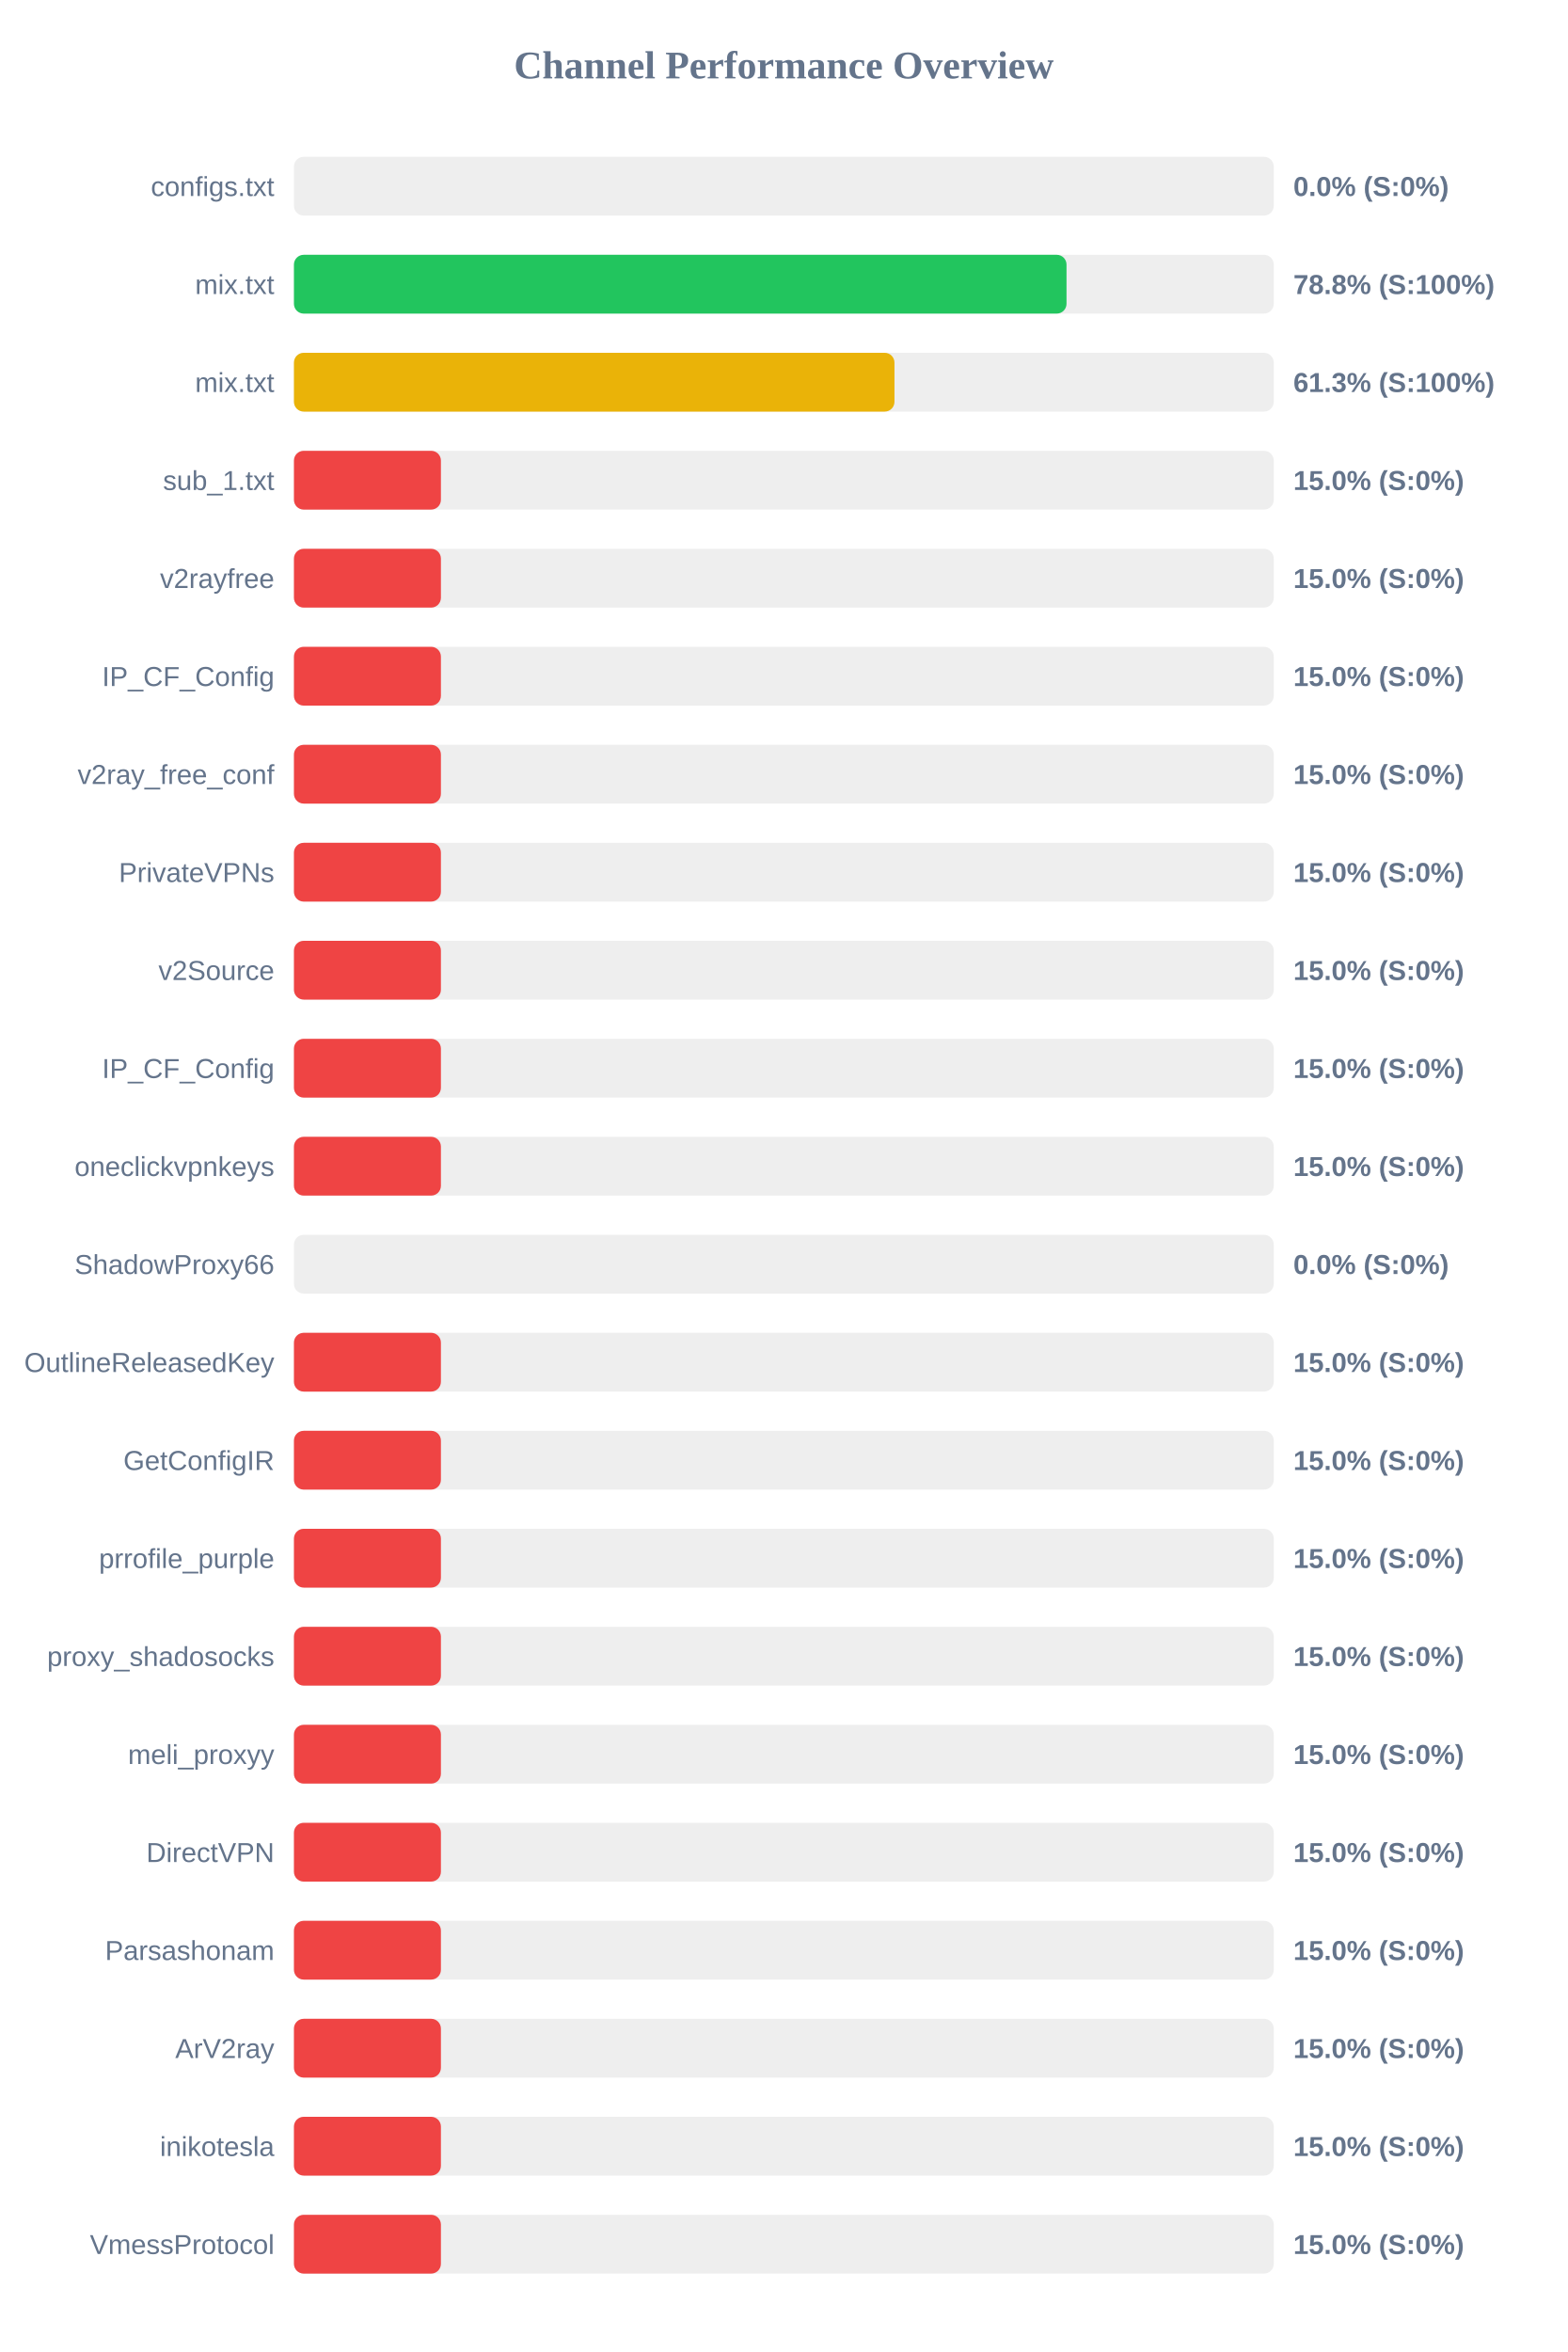
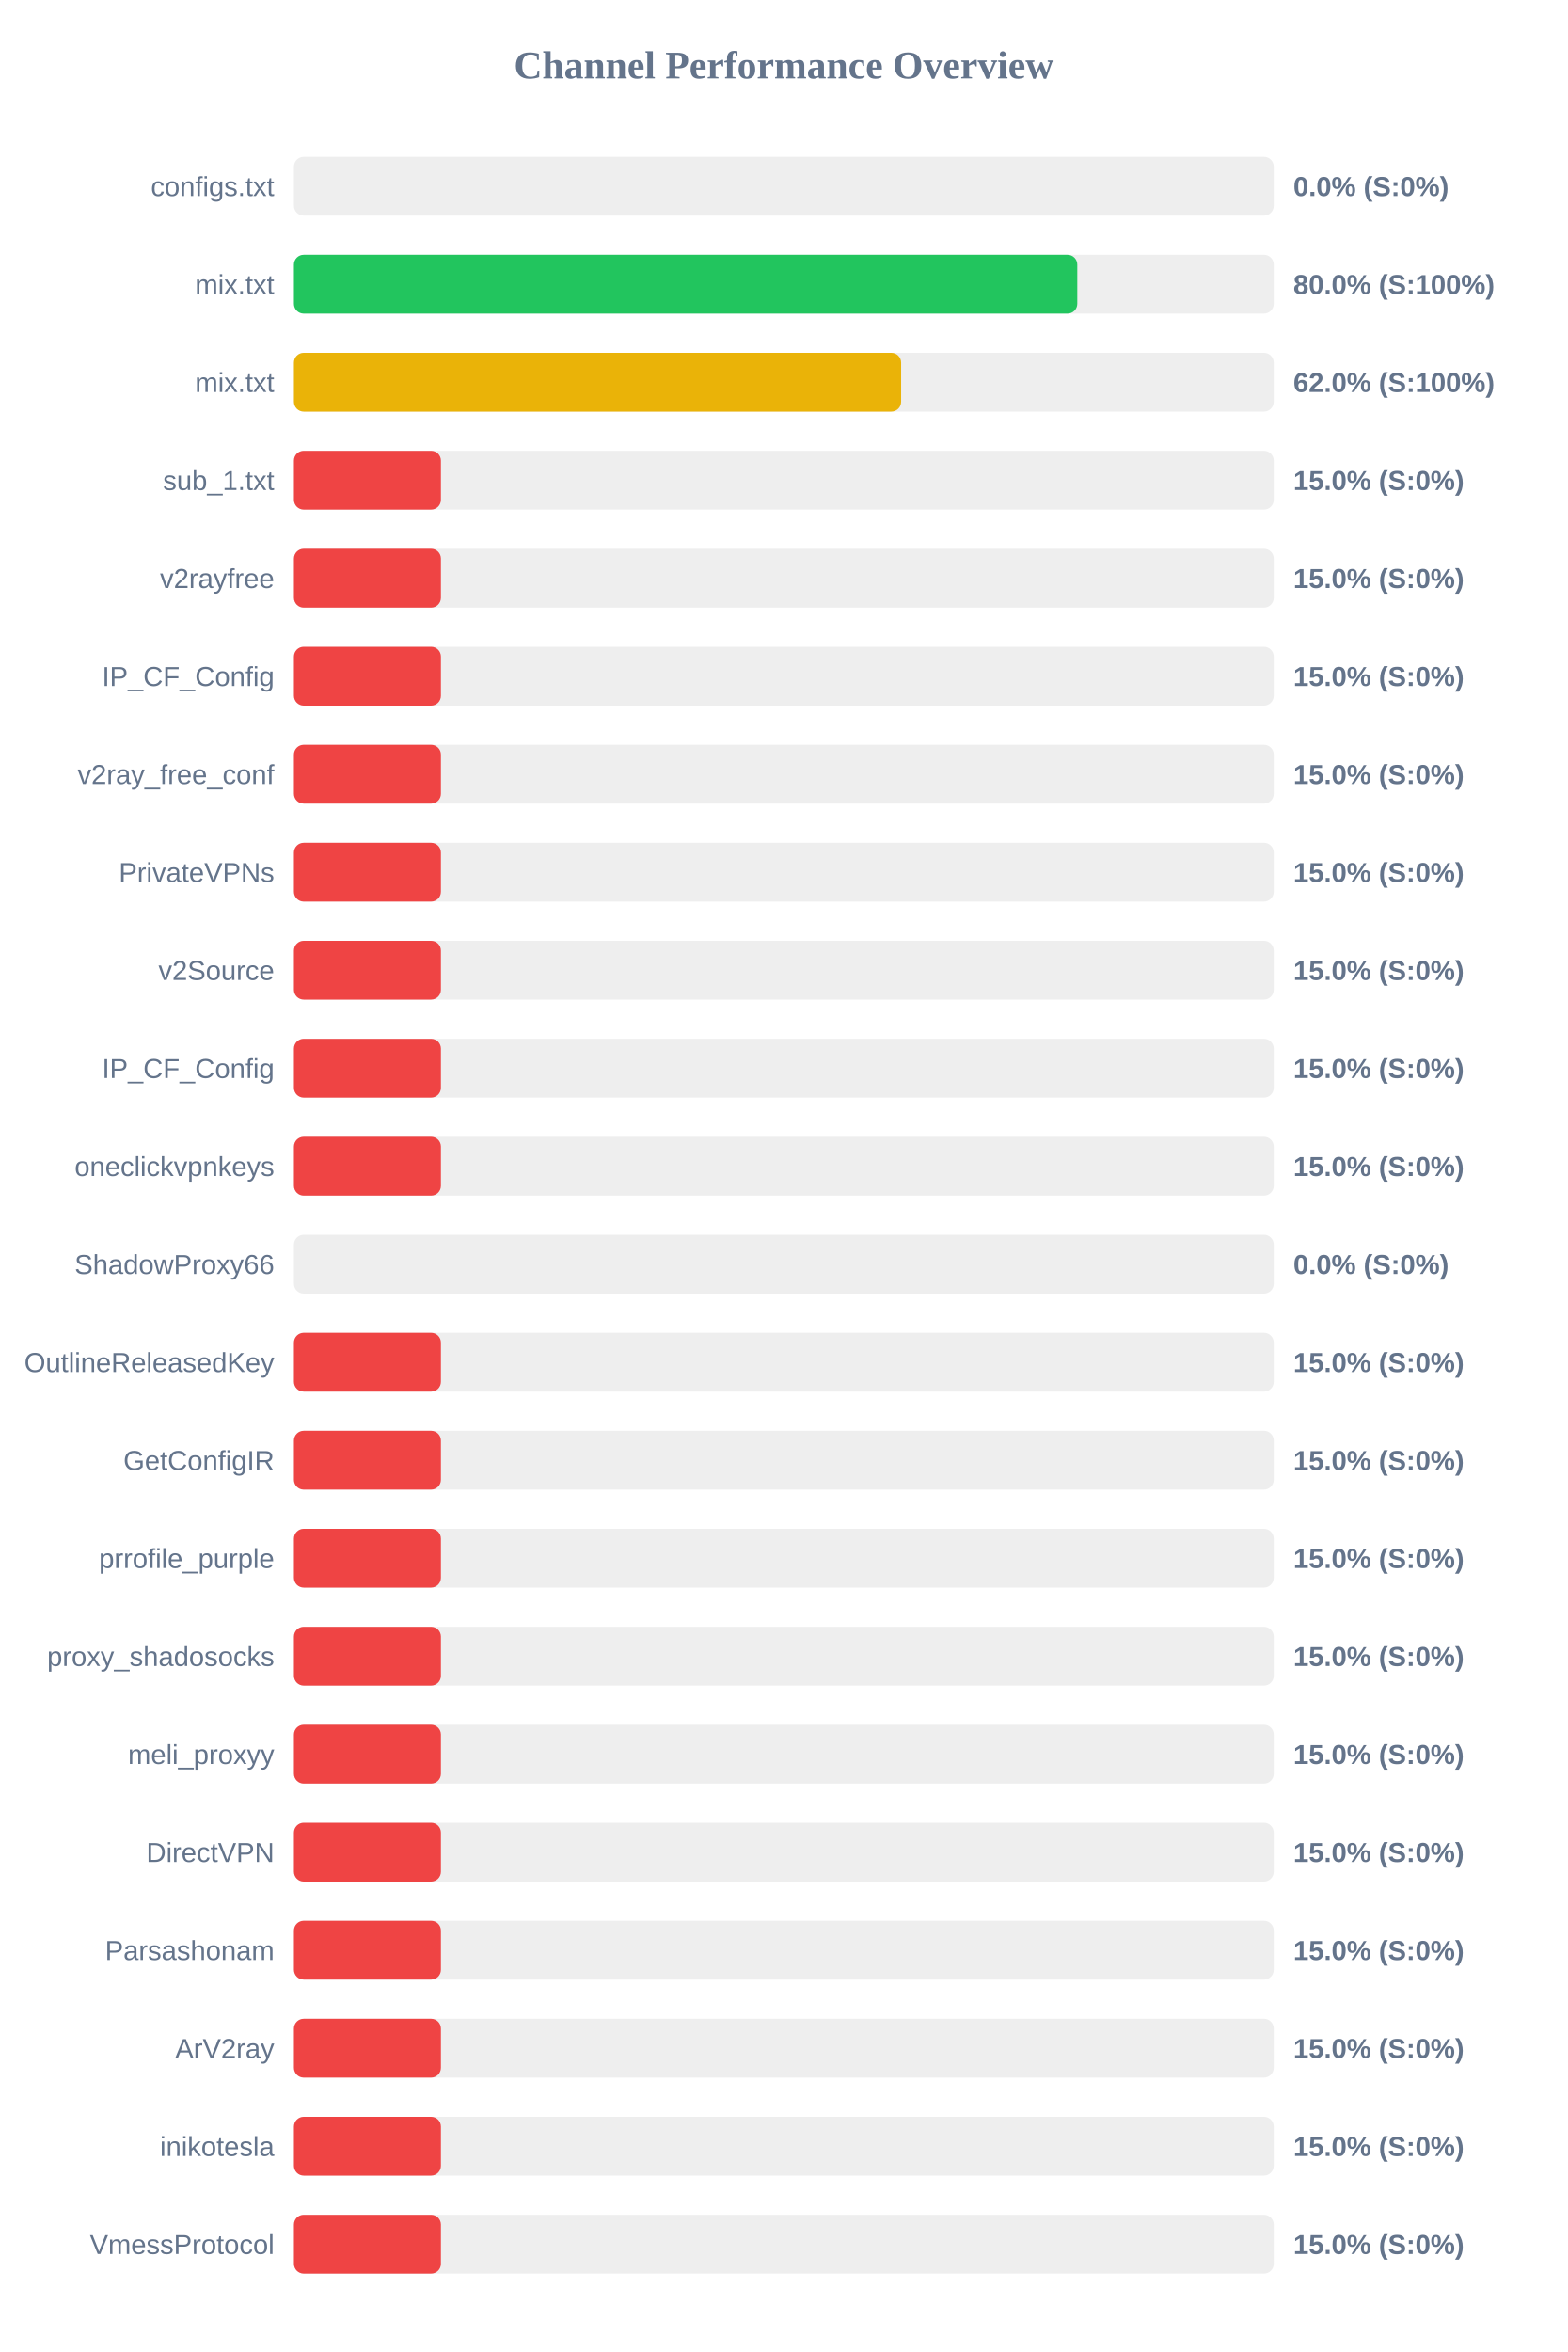
<svg xmlns="http://www.w3.org/2000/svg" width="800" height="1200" version="1.1">
  <style>
        .row { font: 14px Arial; fill: #64748b; }
        .score { font: bold 14px Arial; fill: #64748b; }
    </style>
  <text x="400" y="40" text-anchor="middle" font-size="20px" font-weight="bold" fill="#64748b">Channel Performance Overview</text>
  <rect x="150" y="80" width="500" height="30" fill="#eee" rx="5" />
  <rect x="150" y="80" width="0.0" height="30" fill="#ef4444" rx="5" />
  <text x="140" y="100" text-anchor="end" class="row">configs.txt</text>
  <text x="660" y="100" text-anchor="start" class="score">0.0% (S:0%)</text>
  <rect x="150" y="130" width="500" height="30" fill="#eee" rx="5" />
-   <rect x="150" y="130" width="394.25" height="30" fill="#22c55e" rx="5" />
+   <rect x="150" y="130" width="399.75" height="30" fill="#22c55e" rx="5" />
  <text x="140" y="150" text-anchor="end" class="row">mix.txt</text>
-   <text x="660" y="150" text-anchor="start" class="score">78.8% (S:100%)</text>
+   <text x="660" y="150" text-anchor="start" class="score">80.0% (S:100%)</text>
  <rect x="150" y="180" width="500" height="30" fill="#eee" rx="5" />
-   <rect x="150" y="180" width="306.45" height="30" fill="#eab308" rx="5" />
+   <rect x="150" y="180" width="309.85" height="30" fill="#eab308" rx="5" />
  <text x="140" y="200" text-anchor="end" class="row">mix.txt</text>
-   <text x="660" y="200" text-anchor="start" class="score">61.3% (S:100%)</text>
+   <text x="660" y="200" text-anchor="start" class="score">62.0% (S:100%)</text>
  <rect x="150" y="230" width="500" height="30" fill="#eee" rx="5" />
  <rect x="150" y="230" width="75.0" height="30" fill="#ef4444" rx="5" />
  <text x="140" y="250" text-anchor="end" class="row">sub_1.txt</text>
  <text x="660" y="250" text-anchor="start" class="score">15.0% (S:0%)</text>
  <rect x="150" y="280" width="500" height="30" fill="#eee" rx="5" />
  <rect x="150" y="280" width="75.0" height="30" fill="#ef4444" rx="5" />
  <text x="140" y="300" text-anchor="end" class="row">v2rayfree</text>
  <text x="660" y="300" text-anchor="start" class="score">15.0% (S:0%)</text>
  <rect x="150" y="330" width="500" height="30" fill="#eee" rx="5" />
  <rect x="150" y="330" width="75.0" height="30" fill="#ef4444" rx="5" />
  <text x="140" y="350" text-anchor="end" class="row">IP_CF_Config</text>
  <text x="660" y="350" text-anchor="start" class="score">15.0% (S:0%)</text>
  <rect x="150" y="380" width="500" height="30" fill="#eee" rx="5" />
  <rect x="150" y="380" width="75.0" height="30" fill="#ef4444" rx="5" />
  <text x="140" y="400" text-anchor="end" class="row">v2ray_free_conf</text>
  <text x="660" y="400" text-anchor="start" class="score">15.0% (S:0%)</text>
  <rect x="150" y="430" width="500" height="30" fill="#eee" rx="5" />
  <rect x="150" y="430" width="75.0" height="30" fill="#ef4444" rx="5" />
  <text x="140" y="450" text-anchor="end" class="row">PrivateVPNs</text>
  <text x="660" y="450" text-anchor="start" class="score">15.0% (S:0%)</text>
  <rect x="150" y="480" width="500" height="30" fill="#eee" rx="5" />
  <rect x="150" y="480" width="75.0" height="30" fill="#ef4444" rx="5" />
  <text x="140" y="500" text-anchor="end" class="row">v2Source</text>
  <text x="660" y="500" text-anchor="start" class="score">15.0% (S:0%)</text>
  <rect x="150" y="530" width="500" height="30" fill="#eee" rx="5" />
  <rect x="150" y="530" width="75.0" height="30" fill="#ef4444" rx="5" />
  <text x="140" y="550" text-anchor="end" class="row">IP_CF_Config</text>
  <text x="660" y="550" text-anchor="start" class="score">15.0% (S:0%)</text>
  <rect x="150" y="580" width="500" height="30" fill="#eee" rx="5" />
  <rect x="150" y="580" width="75.0" height="30" fill="#ef4444" rx="5" />
  <text x="140" y="600" text-anchor="end" class="row">oneclickvpnkeys</text>
  <text x="660" y="600" text-anchor="start" class="score">15.0% (S:0%)</text>
  <rect x="150" y="630" width="500" height="30" fill="#eee" rx="5" />
  <rect x="150" y="630" width="0.0" height="30" fill="#ef4444" rx="5" />
  <text x="140" y="650" text-anchor="end" class="row">ShadowProxy66</text>
  <text x="660" y="650" text-anchor="start" class="score">0.0% (S:0%)</text>
  <rect x="150" y="680" width="500" height="30" fill="#eee" rx="5" />
  <rect x="150" y="680" width="75.0" height="30" fill="#ef4444" rx="5" />
  <text x="140" y="700" text-anchor="end" class="row">OutlineReleasedKey</text>
  <text x="660" y="700" text-anchor="start" class="score">15.0% (S:0%)</text>
  <rect x="150" y="730" width="500" height="30" fill="#eee" rx="5" />
  <rect x="150" y="730" width="75.0" height="30" fill="#ef4444" rx="5" />
  <text x="140" y="750" text-anchor="end" class="row">GetConfigIR</text>
  <text x="660" y="750" text-anchor="start" class="score">15.0% (S:0%)</text>
  <rect x="150" y="780" width="500" height="30" fill="#eee" rx="5" />
  <rect x="150" y="780" width="75.0" height="30" fill="#ef4444" rx="5" />
  <text x="140" y="800" text-anchor="end" class="row">prrofile_purple</text>
  <text x="660" y="800" text-anchor="start" class="score">15.0% (S:0%)</text>
  <rect x="150" y="830" width="500" height="30" fill="#eee" rx="5" />
  <rect x="150" y="830" width="75.0" height="30" fill="#ef4444" rx="5" />
  <text x="140" y="850" text-anchor="end" class="row">proxy_shadosocks</text>
  <text x="660" y="850" text-anchor="start" class="score">15.0% (S:0%)</text>
  <rect x="150" y="880" width="500" height="30" fill="#eee" rx="5" />
  <rect x="150" y="880" width="75.0" height="30" fill="#ef4444" rx="5" />
  <text x="140" y="900" text-anchor="end" class="row">meli_proxyy</text>
  <text x="660" y="900" text-anchor="start" class="score">15.0% (S:0%)</text>
  <rect x="150" y="930" width="500" height="30" fill="#eee" rx="5" />
  <rect x="150" y="930" width="75.0" height="30" fill="#ef4444" rx="5" />
  <text x="140" y="950" text-anchor="end" class="row">DirectVPN</text>
  <text x="660" y="950" text-anchor="start" class="score">15.0% (S:0%)</text>
  <rect x="150" y="980" width="500" height="30" fill="#eee" rx="5" />
  <rect x="150" y="980" width="75.0" height="30" fill="#ef4444" rx="5" />
  <text x="140" y="1000" text-anchor="end" class="row">Parsashonam</text>
  <text x="660" y="1000" text-anchor="start" class="score">15.0% (S:0%)</text>
  <rect x="150" y="1030" width="500" height="30" fill="#eee" rx="5" />
  <rect x="150" y="1030" width="75.0" height="30" fill="#ef4444" rx="5" />
  <text x="140" y="1050" text-anchor="end" class="row">ArV2ray</text>
  <text x="660" y="1050" text-anchor="start" class="score">15.0% (S:0%)</text>
  <rect x="150" y="1080" width="500" height="30" fill="#eee" rx="5" />
  <rect x="150" y="1080" width="75.0" height="30" fill="#ef4444" rx="5" />
  <text x="140" y="1100" text-anchor="end" class="row">inikotesla</text>
  <text x="660" y="1100" text-anchor="start" class="score">15.0% (S:0%)</text>
  <rect x="150" y="1130" width="500" height="30" fill="#eee" rx="5" />
  <rect x="150" y="1130" width="75.0" height="30" fill="#ef4444" rx="5" />
  <text x="140" y="1150" text-anchor="end" class="row">VmessProtocol</text>
  <text x="660" y="1150" text-anchor="start" class="score">15.0% (S:0%)</text>
</svg>
